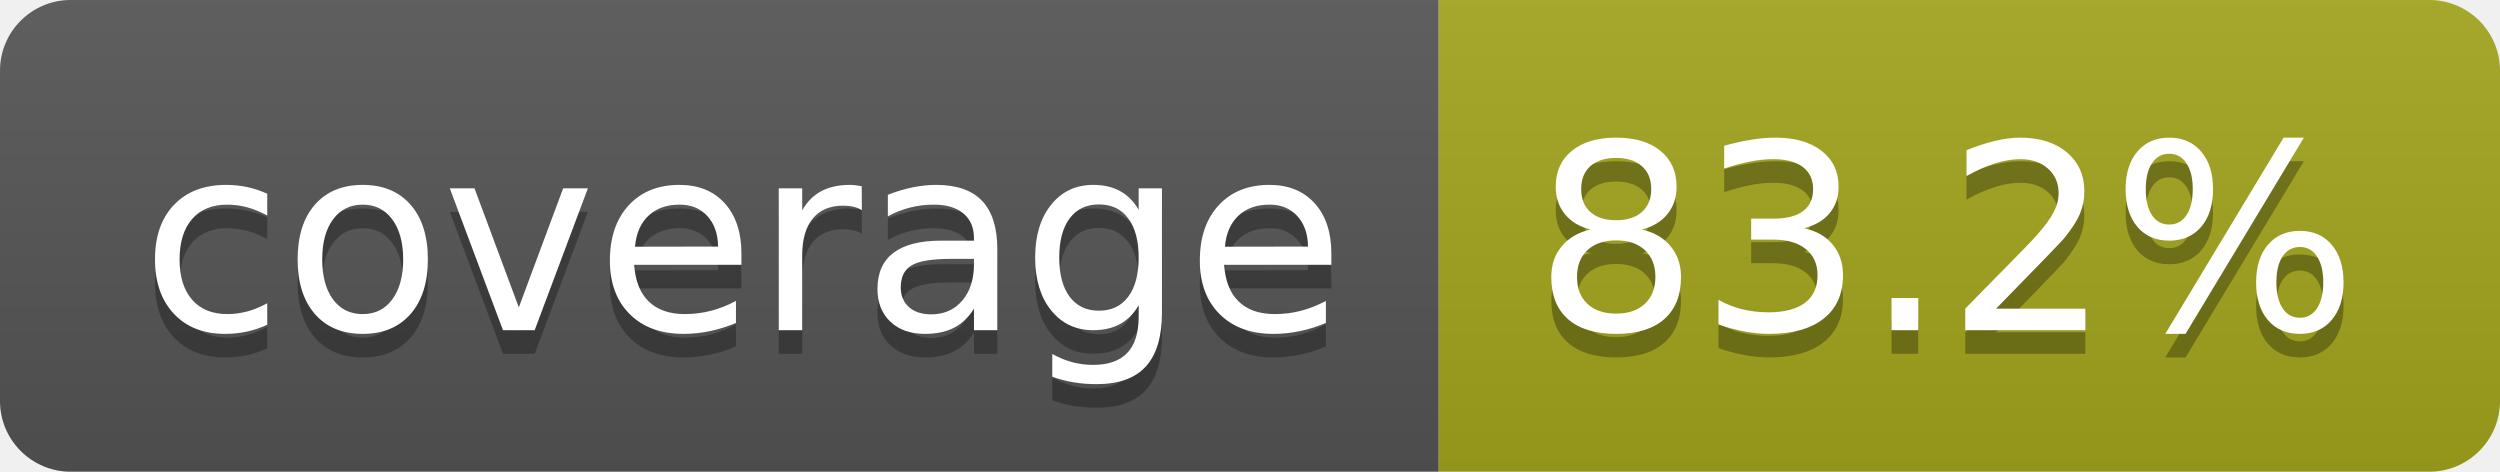
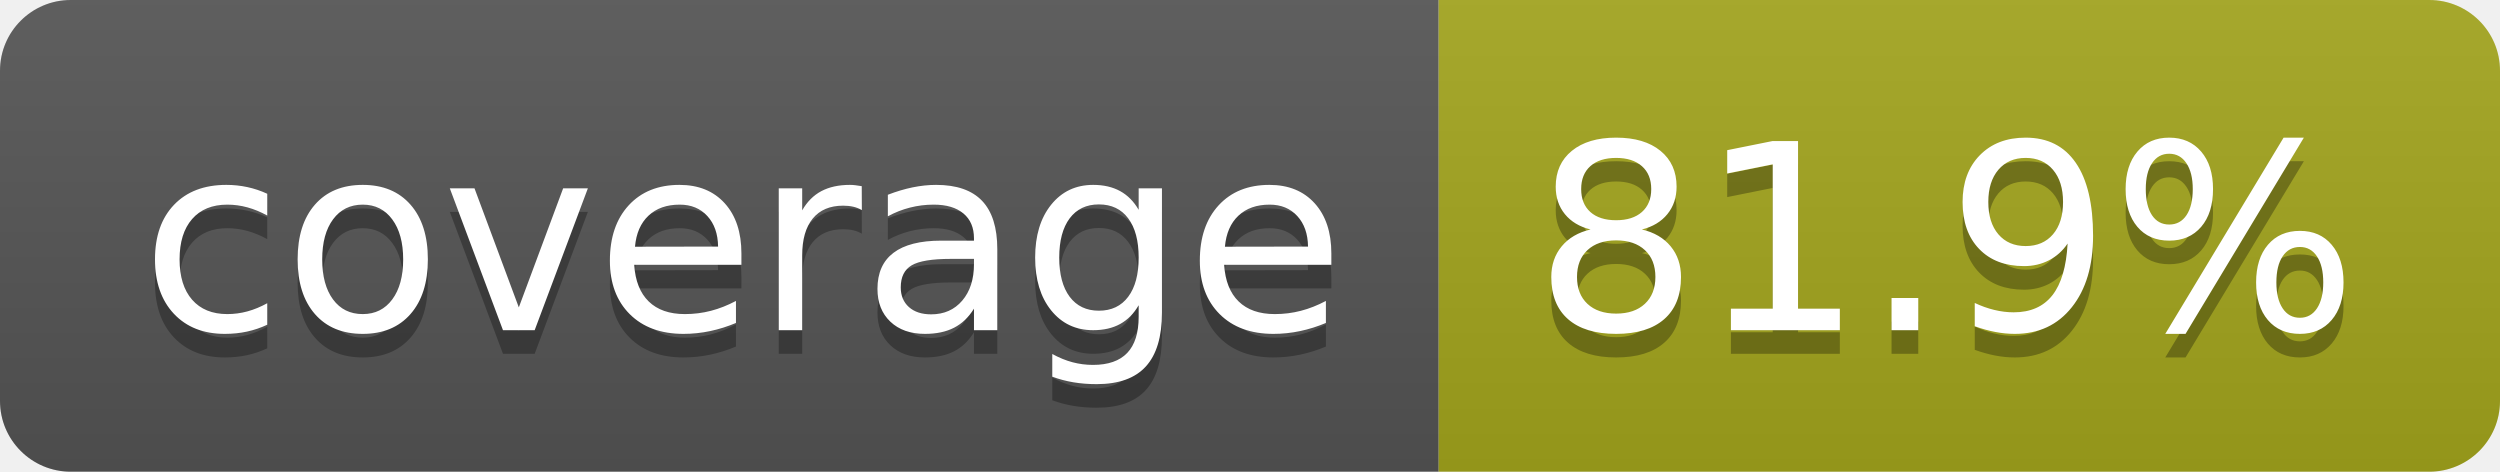
- <svg xmlns="http://www.w3.org/2000/svg" width="106" height="20" role="img" aria-label="coverage: 83.2%">
+ <svg xmlns="http://www.w3.org/2000/svg" width="106" height="20" role="img" aria-label="coverage: 81.9%">
  <linearGradient id="s" x2="0" y2="100%">
    <stop offset="0" stop-color="#bbb" stop-opacity=".1" />
    <stop offset="1" stop-opacity=".1" />
  </linearGradient>
  <clipPath id="r">
    <rect width="106" height="20" rx="3" fill="#fff" />
  </clipPath>
  <g clip-path="url(#r)">
    <rect width="61" height="20" fill="#555" />
    <rect x="61" width="45" height="20" fill="#a4a61d" />
    <rect width="106" height="20" fill="url(#s)" />
  </g>
  <g fill="#fff" text-anchor="middle" font-family="Verdana,Geneva,DejaVu Sans,sans-serif" text-rendering="geometricPrecision" font-size="110">
    <text aria-hidden="true" x="315" y="150" fill="#010101" fill-opacity=".3" transform="scale(.1)" textLength="510">coverage</text>
    <text x="315" y="140" transform="scale(.1)" fill="#fff" textLength="510">coverage</text>
-     <text aria-hidden="true" x="825" y="150" fill="#010101" fill-opacity=".3" transform="scale(.1)" textLength="350">83.2%</text>
-     <text x="825" y="140" transform="scale(.1)" fill="#fff" textLength="350">83.2%</text>
+     <text aria-hidden="true" x="825" y="150" fill="#010101" fill-opacity=".3" transform="scale(.1)" textLength="350">81.9%</text>
+     <text x="825" y="140" transform="scale(.1)" fill="#fff" textLength="350">81.9%</text>
  </g>
</svg>
